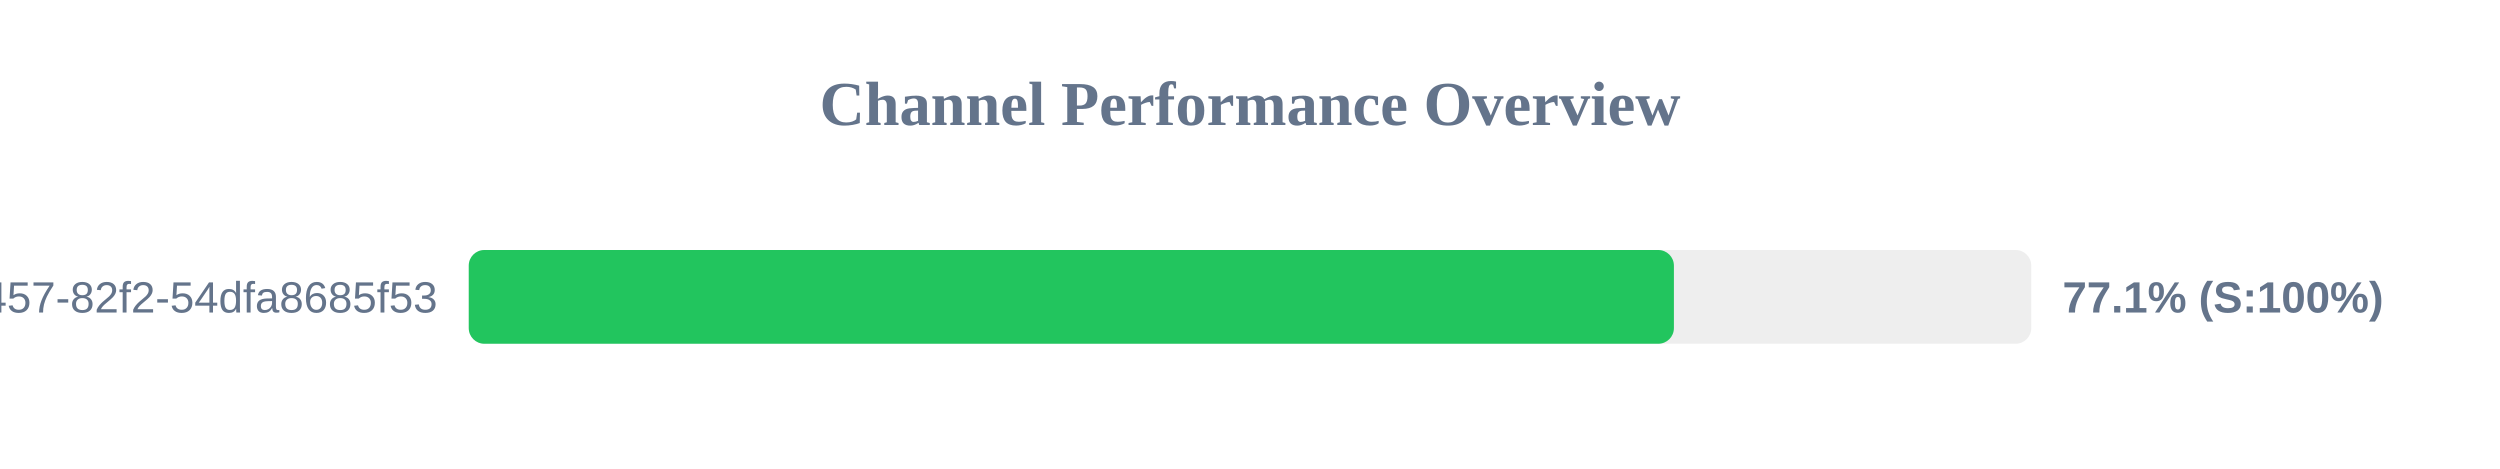
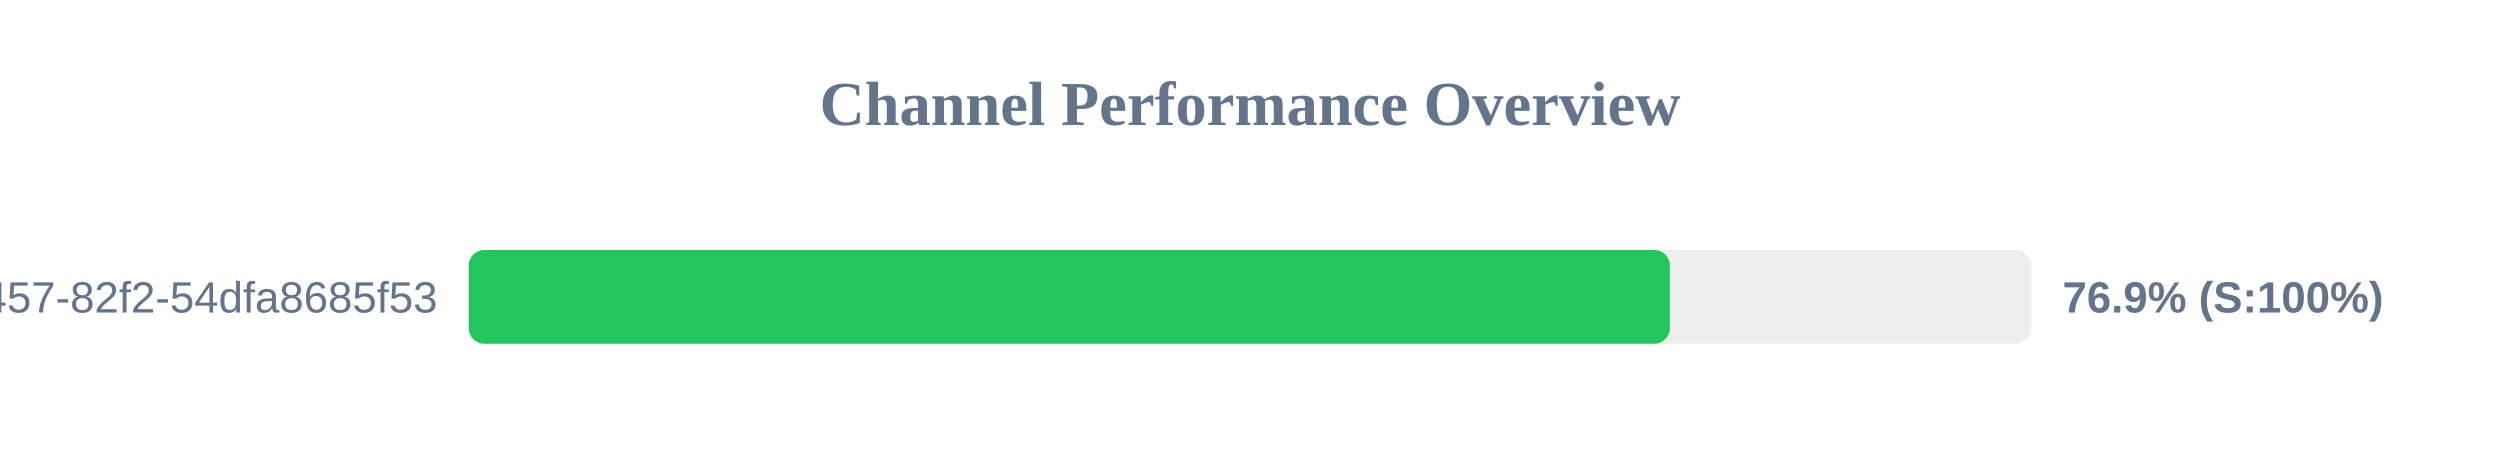
<svg xmlns="http://www.w3.org/2000/svg" width="800" height="150" version="1.1">
  <style>
        .row { font: 14px Arial; fill: #64748b; }
        .score { font: bold 14px Arial; fill: #64748b; }
    </style>
  <text x="400" y="40" text-anchor="middle" font-size="20px" font-weight="bold" fill="#64748b">Channel Performance Overview</text>
  <rect x="150" y="80" width="500" height="30" fill="#eee" rx="5" />
-   <rect x="150" y="80" width="385.65" height="30" fill="#22c55e" rx="5" />
+   <rect x="150" y="80" width="384.35" height="30" fill="#22c55e" rx="5" />
  <text x="140" y="100" text-anchor="end" class="row">?uuid=413c8b50-96bf-4457-82f2-54dfa8685f53</text>
-   <text x="660" y="100" text-anchor="start" class="score">77.1% (S:100%)</text>
+   <text x="660" y="100" text-anchor="start" class="score">76.9% (S:100%)</text>
</svg>
